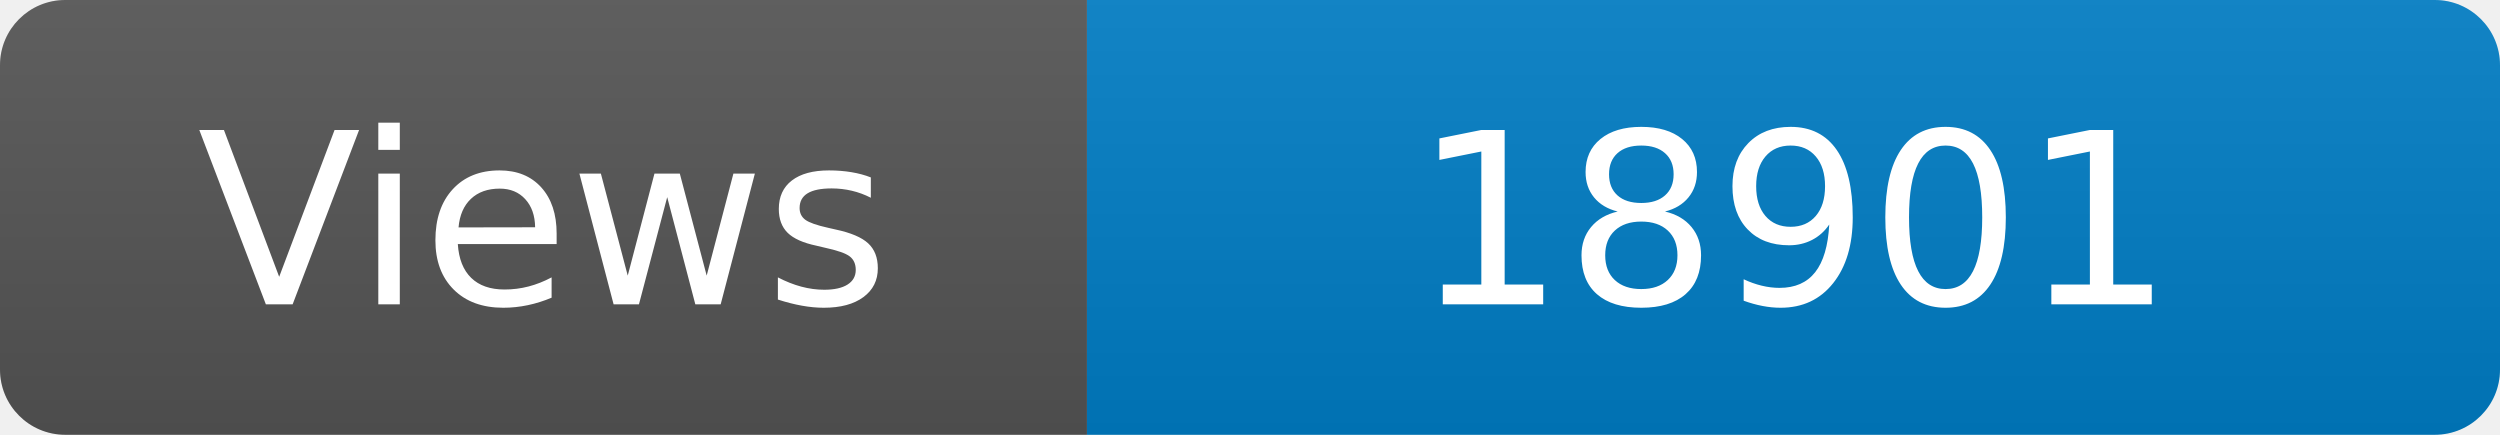
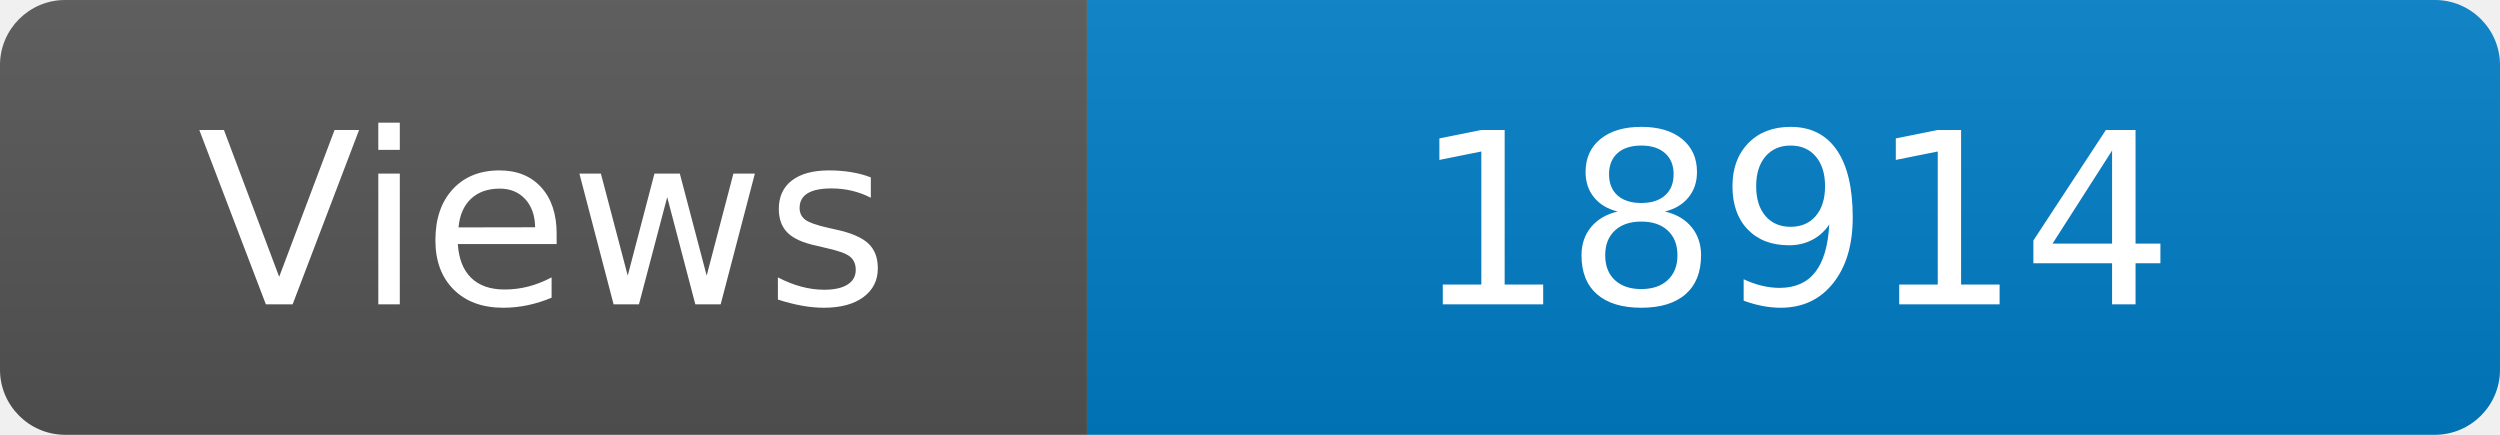
<svg xmlns="http://www.w3.org/2000/svg" width="115" height="20" role="img" aria-label="Maintained?: yes">
  <linearGradient id="s" x2="0" y2="100%">
    <stop offset="0" stop-color="#bbb" stop-opacity=".1" />
    <stop offset="1" stop-opacity=".1" />
  </linearGradient>
  <clipPath id="r">
    <rect width="115" height="20" rx="3" fill="#fff" />
  </clipPath>
  <g clip-path="url(#r)">
    <rect width="50" height="20" fill="#555" />
    <rect x="50" width="160" height="20" fill="#007ec6" />
    <rect width="115" height="20" fill="url(#s)" />
  </g>
  <g fill="#fff" text-anchor="middle" font-family="Verdana,Geneva,DejaVu Sans,sans-serif" font-size="110">
    <text x="250" y="140" transform="scale(.1)" fill="#fff">Views</text>
-     <text x="825" y="140" transform="scale(.1)" fill="#fff">18901</text>
+     <text x="825" y="140" transform="scale(.1)" fill="#fff">18914</text>
  </g>
</svg>
